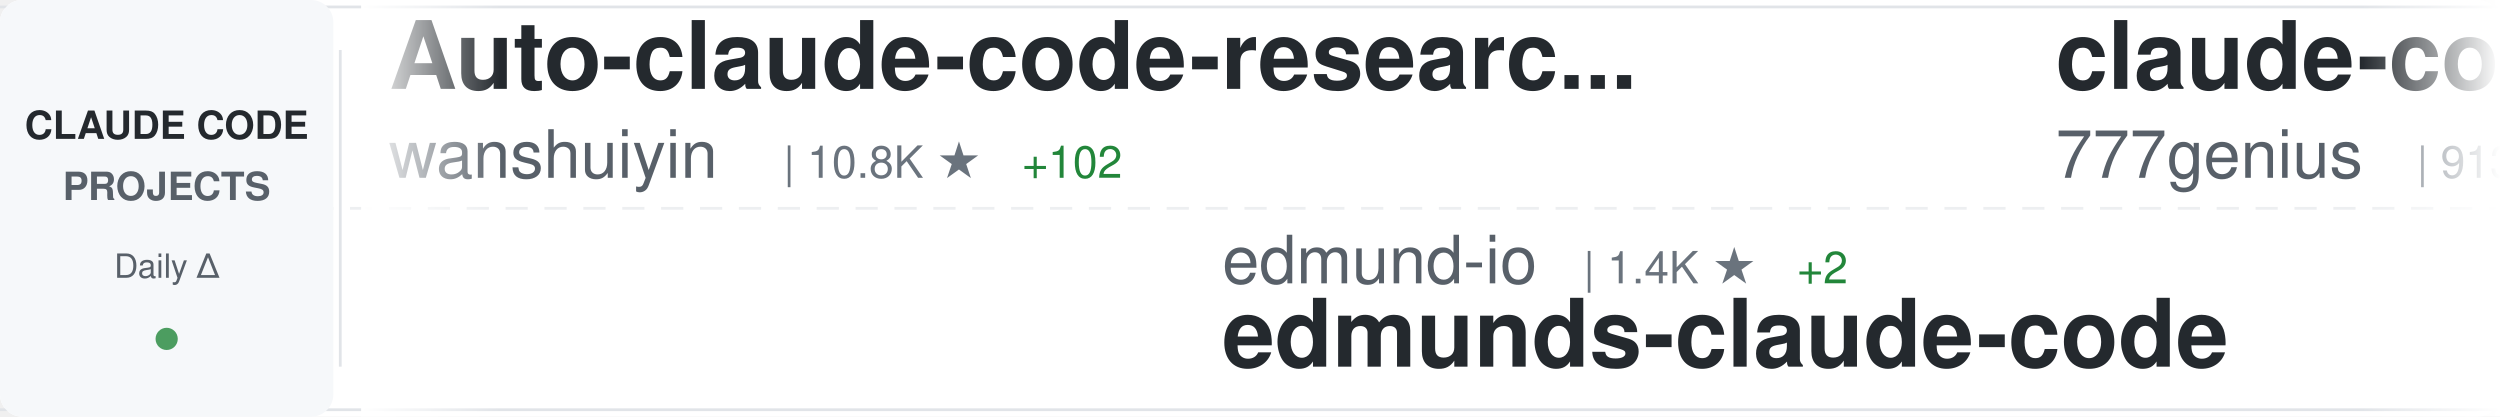
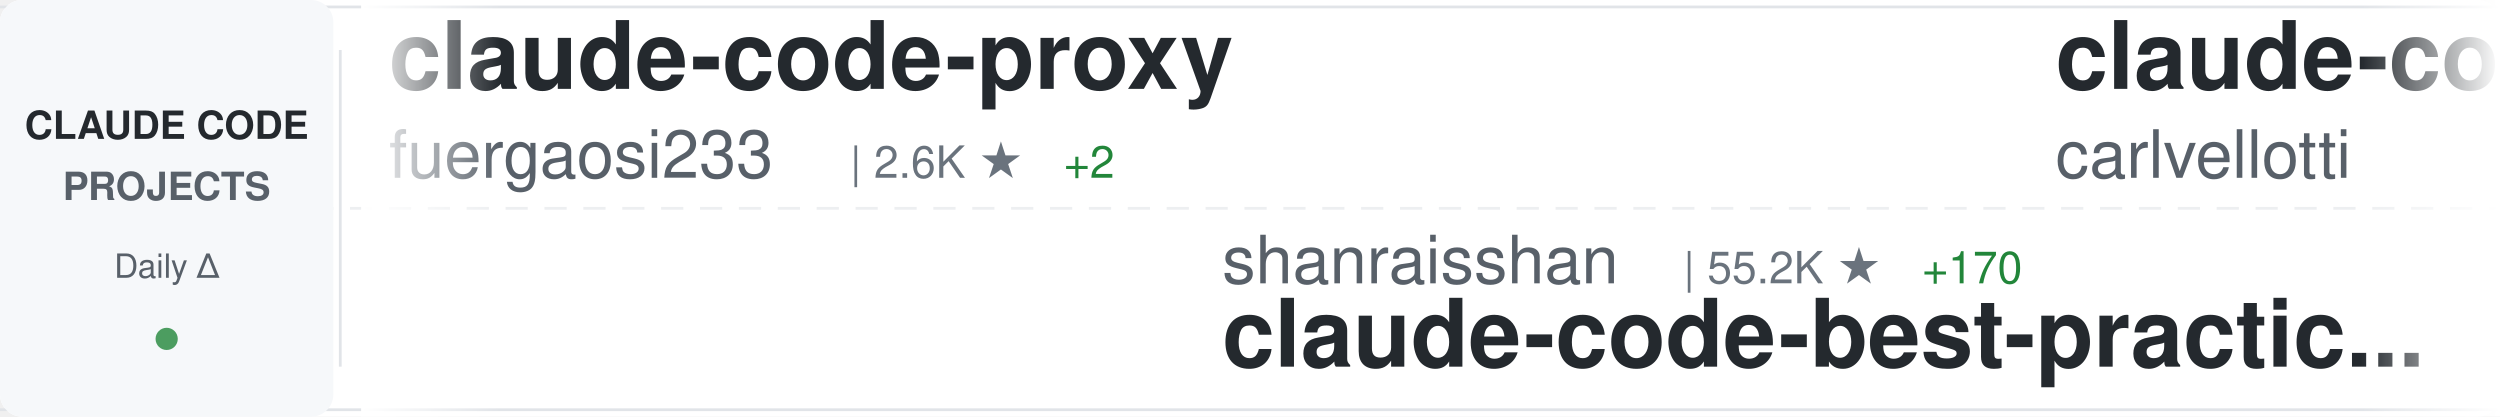
<svg xmlns="http://www.w3.org/2000/svg" width="900" height="150">
  <defs>
    <linearGradient id="awesomeLeftFade" x1="0%" y1="0%" x2="100%" y2="0%">
      <stop offset="0%" style="stop-color:#ffffff;stop-opacity:1" />
      <stop offset="100%" style="stop-color:#ffffff;stop-opacity:0" />
    </linearGradient>
    <linearGradient id="awesomeRightFade" x1="0%" y1="0%" x2="100%" y2="0%">
      <stop offset="0%" style="stop-color:#ffffff;stop-opacity:0" />
      <stop offset="100%" style="stop-color:#ffffff;stop-opacity:1" />
    </linearGradient>
  </defs>
  <rect width="900" height="150" fill="#ffffff" rx="8" />
  <rect x="0" y="2" width="900" height="1" fill="#e1e4e8" />
  <rect x="0" y="147" width="900" height="1" fill="#e1e4e8" />
  <line x1="0" y1="75" x2="900" y2="75" stroke="#e1e4e8" stroke-width="1" stroke-dasharray="8 6" opacity="0.6" />
  <rect x="0" y="0" width="120" height="150" fill="#f6f8fa" rx="8" />
  <text x="60" y="50" font-family="-apple-system, BlinkMacSystemFont, 'Segoe UI', Helvetica, Arial, sans-serif" font-size="14" font-weight="600" fill="#24292e" text-anchor="middle">CLAUDE CODE</text>
  <text x="60" y="72" font-family="-apple-system, BlinkMacSystemFont, 'Segoe UI', Helvetica, Arial, sans-serif" font-size="14" font-weight="600" fill="#586069" text-anchor="middle">PROJECTS</text>
  <text x="60" y="100" font-family="-apple-system, BlinkMacSystemFont, 'Segoe UI', Helvetica, Arial, sans-serif" font-size="12" font-weight="500" fill="#586069" text-anchor="middle">Daily Δ</text>
  <circle cx="60" cy="122" r="4" fill="#22863a" opacity="0.8" />
  <rect x="122" y="18" width="1" height="114" fill="#e1e4e8" />
  <clipPath id="awesomeTickerClip">
    <rect x="130" y="0" width="770" height="150" />
  </clipPath>
  <g clip-path="url(#awesomeTickerClip)">
    <g id="awesomeTickerItems">
      <animateTransform attributeName="transform" attributeType="XML" type="translate" from="0 0" to="-3000 0" dur="54s" repeatCount="indefinite" />
      <g transform="translate(0, 0)">
-         <text x="140" y="32" font-family="-apple-system, BlinkMacSystemFont, 'Segoe UI', Helvetica, Arial, sans-serif" font-size="34" font-weight="600" fill="#24292e">Auto-claude-code-researc...</text>
-         <text x="140" y="64" font-family="-apple-system, BlinkMacSystemFont, 'Segoe UI', Helvetica, Arial, sans-serif" font-size="24" font-weight="400" fill="#586069">wanshuiyin</text>
-         <text x="282" y="64" font-family="-apple-system, BlinkMacSystemFont, 'Segoe UI', Helvetica, Arial, sans-serif" font-size="16" font-weight="500" fill="#6a737d">| 10.8K ★</text>
-         <text x="368" y="64" font-family="-apple-system, BlinkMacSystemFont, 'Segoe UI', Helvetica, Arial, sans-serif" font-size="16" font-weight="500" fill="#22863a"> +102</text>
+         <text x="140" y="32" font-family="-apple-system, BlinkMacSystemFont, 'Segoe UI', Helvetica, Arial, sans-serif" font-size="34" font-weight="600" fill="#24292e">claude-code-proxy</text>
+         <text x="140" y="64" font-family="-apple-system, BlinkMacSystemFont, 'Segoe UI', Helvetica, Arial, sans-serif" font-size="24" font-weight="400" fill="#586069">fuergaosi233</text>
+         <text x="306" y="64" font-family="-apple-system, BlinkMacSystemFont, 'Segoe UI', Helvetica, Arial, sans-serif" font-size="16" font-weight="500" fill="#6a737d">| 2.6K ★</text>
+         <text x="383" y="64" font-family="-apple-system, BlinkMacSystemFont, 'Segoe UI', Helvetica, Arial, sans-serif" font-size="16" font-weight="500" fill="#22863a"> +2</text>
      </g>
      <g transform="translate(300, 0)">
-         <text x="140" y="102" font-family="-apple-system, BlinkMacSystemFont, 'Segoe UI', Helvetica, Arial, sans-serif" font-size="24" font-weight="400" fill="#586069">edmund-io</text>
-         <text x="270" y="102" font-family="-apple-system, BlinkMacSystemFont, 'Segoe UI', Helvetica, Arial, sans-serif" font-size="16" font-weight="500" fill="#6a737d">| 1.4K ★</text>
-         <text x="347" y="102" font-family="-apple-system, BlinkMacSystemFont, 'Segoe UI', Helvetica, Arial, sans-serif" font-size="16" font-weight="500" fill="#22863a"> +2</text>
-         <text x="140" y="132" font-family="-apple-system, BlinkMacSystemFont, 'Segoe UI', Helvetica, Arial, sans-serif" font-size="34" font-weight="600" fill="#24292e">edmunds-claude-code</text>
+         <text x="140" y="102" font-family="-apple-system, BlinkMacSystemFont, 'Segoe UI', Helvetica, Arial, sans-serif" font-size="24" font-weight="400" fill="#586069">shanraisshan</text>
+         <text x="306" y="102" font-family="-apple-system, BlinkMacSystemFont, 'Segoe UI', Helvetica, Arial, sans-serif" font-size="16" font-weight="500" fill="#6a737d">| 55.2K ★</text>
+         <text x="392" y="102" font-family="-apple-system, BlinkMacSystemFont, 'Segoe UI', Helvetica, Arial, sans-serif" font-size="16" font-weight="500" fill="#22863a"> +170</text>
+         <text x="140" y="132" font-family="-apple-system, BlinkMacSystemFont, 'Segoe UI', Helvetica, Arial, sans-serif" font-size="34" font-weight="600" fill="#24292e">claude-code-best-practic...</text>
      </g>
      <g transform="translate(600, 0)">
-         <text x="140" y="32" font-family="-apple-system, BlinkMacSystemFont, 'Segoe UI', Helvetica, Arial, sans-serif" font-size="34" font-weight="600" fill="#24292e">claude-code-source-code</text>
-         <text x="140" y="64" font-family="-apple-system, BlinkMacSystemFont, 'Segoe UI', Helvetica, Arial, sans-serif" font-size="24" font-weight="400" fill="#586069">777genius</text>
-         <text x="270" y="64" font-family="-apple-system, BlinkMacSystemFont, 'Segoe UI', Helvetica, Arial, sans-serif" font-size="16" font-weight="500" fill="#6a737d">| 913 ★</text>
+         <text x="140" y="32" font-family="-apple-system, BlinkMacSystemFont, 'Segoe UI', Helvetica, Arial, sans-serif" font-size="34" font-weight="600" fill="#24292e">claude-code-pm-course</text>
+         <text x="140" y="64" font-family="-apple-system, BlinkMacSystemFont, 'Segoe UI', Helvetica, Arial, sans-serif" font-size="24" font-weight="400" fill="#586069">carlvellotti</text>
+         <text x="306" y="64" font-family="-apple-system, BlinkMacSystemFont, 'Segoe UI', Helvetica, Arial, sans-serif" font-size="16" font-weight="500" fill="#6a737d">| 2.1K ★</text>
+         <text x="383" y="64" font-family="-apple-system, BlinkMacSystemFont, 'Segoe UI', Helvetica, Arial, sans-serif" font-size="16" font-weight="500" fill="#22863a"> +3</text>
      </g>
      <g transform="translate(900, 0)">
-         <text x="140" y="102" font-family="-apple-system, BlinkMacSystemFont, 'Segoe UI', Helvetica, Arial, sans-serif" font-size="24" font-weight="400" fill="#586069">KPR111</text>
-         <text x="234" y="102" font-family="-apple-system, BlinkMacSystemFont, 'Segoe UI', Helvetica, Arial, sans-serif" font-size="16" font-weight="500" fill="#6a737d">| 18 ★</text>
-         <text x="140" y="132" font-family="-apple-system, BlinkMacSystemFont, 'Segoe UI', Helvetica, Arial, sans-serif" font-size="34" font-weight="600" fill="#24292e">Claude-Code</text>
+         <text x="140" y="102" font-family="-apple-system, BlinkMacSystemFont, 'Segoe UI', Helvetica, Arial, sans-serif" font-size="24" font-weight="400" fill="#586069">luyao618</text>
+         <text x="258" y="102" font-family="-apple-system, BlinkMacSystemFont, 'Segoe UI', Helvetica, Arial, sans-serif" font-size="16" font-weight="500" fill="#6a737d">| 1.4K ★</text>
+         <text x="335" y="102" font-family="-apple-system, BlinkMacSystemFont, 'Segoe UI', Helvetica, Arial, sans-serif" font-size="16" font-weight="500" fill="#22863a"> +9</text>
+         <text x="140" y="132" font-family="-apple-system, BlinkMacSystemFont, 'Segoe UI', Helvetica, Arial, sans-serif" font-size="34" font-weight="600" fill="#24292e">Claude-Code-Source-Study</text>
      </g>
      <g transform="translate(1200, 0)">
-         <text x="140" y="32" font-family="-apple-system, BlinkMacSystemFont, 'Segoe UI', Helvetica, Arial, sans-serif" font-size="34" font-weight="600" fill="#24292e">claude-code-guide</text>
-         <text x="140" y="64" font-family="-apple-system, BlinkMacSystemFont, 'Segoe UI', Helvetica, Arial, sans-serif" font-size="24" font-weight="400" fill="#586069">zebbern</text>
-         <text x="246" y="64" font-family="-apple-system, BlinkMacSystemFont, 'Segoe UI', Helvetica, Arial, sans-serif" font-size="16" font-weight="500" fill="#6a737d">| 4.2K ★</text>
-         <text x="323" y="64" font-family="-apple-system, BlinkMacSystemFont, 'Segoe UI', Helvetica, Arial, sans-serif" font-size="16" font-weight="500" fill="#22863a"> +27</text>
+         <text x="140" y="32" font-family="-apple-system, BlinkMacSystemFont, 'Segoe UI', Helvetica, Arial, sans-serif" font-size="34" font-weight="600" fill="#24292e">claude-code-webui</text>
+         <text x="140" y="64" font-family="-apple-system, BlinkMacSystemFont, 'Segoe UI', Helvetica, Arial, sans-serif" font-size="24" font-weight="400" fill="#586069">sugyan</text>
+         <text x="234" y="64" font-family="-apple-system, BlinkMacSystemFont, 'Segoe UI', Helvetica, Arial, sans-serif" font-size="16" font-weight="500" fill="#6a737d">| 1.1K ★</text>
+         <text x="311" y="64" font-family="-apple-system, BlinkMacSystemFont, 'Segoe UI', Helvetica, Arial, sans-serif" font-size="16" font-weight="500" fill="#22863a"> +1</text>
      </g>
      <g transform="translate(1500, 0)">
-         <text x="140" y="102" font-family="-apple-system, BlinkMacSystemFont, 'Segoe UI', Helvetica, Arial, sans-serif" font-size="24" font-weight="400" fill="#586069">affaan-m</text>
-         <text x="258" y="102" font-family="-apple-system, BlinkMacSystemFont, 'Segoe UI', Helvetica, Arial, sans-serif" font-size="16" font-weight="500" fill="#6a737d">| 195.9K ★</text>
-         <text x="353" y="102" font-family="-apple-system, BlinkMacSystemFont, 'Segoe UI', Helvetica, Arial, sans-serif" font-size="16" font-weight="500" fill="#22863a"> +1.8K</text>
-         <text x="140" y="132" font-family="-apple-system, BlinkMacSystemFont, 'Segoe UI', Helvetica, Arial, sans-serif" font-size="34" font-weight="600" fill="#24292e">ECC</text>
+         <text x="140" y="102" font-family="-apple-system, BlinkMacSystemFont, 'Segoe UI', Helvetica, Arial, sans-serif" font-size="24" font-weight="400" fill="#586069">feiskyer</text>
+         <text x="258" y="102" font-family="-apple-system, BlinkMacSystemFont, 'Segoe UI', Helvetica, Arial, sans-serif" font-size="16" font-weight="500" fill="#6a737d">| 1.5K ★</text>
+         <text x="335" y="102" font-family="-apple-system, BlinkMacSystemFont, 'Segoe UI', Helvetica, Arial, sans-serif" font-size="16" font-weight="500" fill="#22863a"> +2</text>
+         <text x="140" y="132" font-family="-apple-system, BlinkMacSystemFont, 'Segoe UI', Helvetica, Arial, sans-serif" font-size="34" font-weight="600" fill="#24292e">claude-code-settings</text>
      </g>
      <g transform="translate(1800, 0)">
-         <text x="140" y="32" font-family="-apple-system, BlinkMacSystemFont, 'Segoe UI', Helvetica, Arial, sans-serif" font-size="34" font-weight="600" fill="#24292e">sc-claude-code-files</text>
-         <text x="140" y="64" font-family="-apple-system, BlinkMacSystemFont, 'Segoe UI', Helvetica, Arial, sans-serif" font-size="24" font-weight="400" fill="#586069">https-deeplearning-ai</text>
-         <text x="414" y="64" font-family="-apple-system, BlinkMacSystemFont, 'Segoe UI', Helvetica, Arial, sans-serif" font-size="16" font-weight="500" fill="#6a737d">| 520 ★</text>
-         <text x="482" y="64" font-family="-apple-system, BlinkMacSystemFont, 'Segoe UI', Helvetica, Arial, sans-serif" font-size="16" font-weight="500" fill="#22863a"> +1</text>
+         <text x="140" y="32" font-family="-apple-system, BlinkMacSystemFont, 'Segoe UI', Helvetica, Arial, sans-serif" font-size="34" font-weight="600" fill="#24292e">claude-code-prompts</text>
+         <text x="140" y="64" font-family="-apple-system, BlinkMacSystemFont, 'Segoe UI', Helvetica, Arial, sans-serif" font-size="24" font-weight="400" fill="#586069">repowise-dev</text>
+         <text x="306" y="64" font-family="-apple-system, BlinkMacSystemFont, 'Segoe UI', Helvetica, Arial, sans-serif" font-size="16" font-weight="500" fill="#6a737d">| 1.1K ★</text>
+         <text x="383" y="64" font-family="-apple-system, BlinkMacSystemFont, 'Segoe UI', Helvetica, Arial, sans-serif" font-size="16" font-weight="500" fill="#22863a"> +3</text>
      </g>
      <g transform="translate(2100, 0)">
-         <text x="140" y="102" font-family="-apple-system, BlinkMacSystemFont, 'Segoe UI', Helvetica, Arial, sans-serif" font-size="24" font-weight="400" fill="#586069">LING71671</text>
-         <text x="270" y="102" font-family="-apple-system, BlinkMacSystemFont, 'Segoe UI', Helvetica, Arial, sans-serif" font-size="16" font-weight="500" fill="#6a737d">| 867 ★</text>
-         <text x="338" y="102" font-family="-apple-system, BlinkMacSystemFont, 'Segoe UI', Helvetica, Arial, sans-serif" font-size="16" font-weight="500" fill="#22863a"> +3</text>
-         <text x="140" y="132" font-family="-apple-system, BlinkMacSystemFont, 'Segoe UI', Helvetica, Arial, sans-serif" font-size="34" font-weight="600" fill="#24292e">Open-ClaudeCode</text>
-       </g>
-       <g transform="translate(2400, 0)">
-         <text x="140" y="32" font-family="-apple-system, BlinkMacSystemFont, 'Segoe UI', Helvetica, Arial, sans-serif" font-size="34" font-weight="600" fill="#24292e">claude-code</text>
-         <text x="140" y="64" font-family="-apple-system, BlinkMacSystemFont, 'Segoe UI', Helvetica, Arial, sans-serif" font-size="24" font-weight="400" fill="#586069">VineeTagarwaL-code</text>
-         <text x="378" y="64" font-family="-apple-system, BlinkMacSystemFont, 'Segoe UI', Helvetica, Arial, sans-serif" font-size="16" font-weight="500" fill="#6a737d">| 275 ★</text>
-       </g>
-       <g transform="translate(2700, 0)">
        <text x="140" y="102" font-family="-apple-system, BlinkMacSystemFont, 'Segoe UI', Helvetica, Arial, sans-serif" font-size="24" font-weight="400" fill="#586069">RishabhK103</text>
        <text x="294" y="102" font-family="-apple-system, BlinkMacSystemFont, 'Segoe UI', Helvetica, Arial, sans-serif" font-size="16" font-weight="500" fill="#6a737d">| 85 ★</text>
        <text x="353" y="102" font-family="-apple-system, BlinkMacSystemFont, 'Segoe UI', Helvetica, Arial, sans-serif" font-size="16" font-weight="500" fill="#22863a"> +1</text>
        <text x="140" y="132" font-family="-apple-system, BlinkMacSystemFont, 'Segoe UI', Helvetica, Arial, sans-serif" font-size="34" font-weight="600" fill="#24292e">claude-code</text>
      </g>
+       <g transform="translate(2400, 0)">
+         <text x="140" y="32" font-family="-apple-system, BlinkMacSystemFont, 'Segoe UI', Helvetica, Arial, sans-serif" font-size="34" font-weight="600" fill="#24292e">ECC</text>
+         <text x="140" y="64" font-family="-apple-system, BlinkMacSystemFont, 'Segoe UI', Helvetica, Arial, sans-serif" font-size="24" font-weight="400" fill="#586069">affaan-m</text>
+         <text x="258" y="64" font-family="-apple-system, BlinkMacSystemFont, 'Segoe UI', Helvetica, Arial, sans-serif" font-size="16" font-weight="500" fill="#6a737d">| 196.1K ★</text>
+         <text x="353" y="64" font-family="-apple-system, BlinkMacSystemFont, 'Segoe UI', Helvetica, Arial, sans-serif" font-size="16" font-weight="500" fill="#22863a"> +1.7K</text>
+       </g>
+       <g transform="translate(2700, 0)">
+         <text x="140" y="102" font-family="-apple-system, BlinkMacSystemFont, 'Segoe UI', Helvetica, Arial, sans-serif" font-size="24" font-weight="400" fill="#586069">Donchitos</text>
+         <text x="270" y="102" font-family="-apple-system, BlinkMacSystemFont, 'Segoe UI', Helvetica, Arial, sans-serif" font-size="16" font-weight="500" fill="#6a737d">| 20.2K ★</text>
+         <text x="356" y="102" font-family="-apple-system, BlinkMacSystemFont, 'Segoe UI', Helvetica, Arial, sans-serif" font-size="16" font-weight="500" fill="#22863a"> +130</text>
+         <text x="140" y="132" font-family="-apple-system, BlinkMacSystemFont, 'Segoe UI', Helvetica, Arial, sans-serif" font-size="34" font-weight="600" fill="#24292e">Claude-Code-Game-Studios</text>
+       </g>
      <g transform="translate(3000, 0)">
-         <text x="140" y="32" font-family="-apple-system, BlinkMacSystemFont, 'Segoe UI', Helvetica, Arial, sans-serif" font-size="34" font-weight="600" fill="#24292e">Auto-claude-code-researc...</text>
-         <text x="140" y="64" font-family="-apple-system, BlinkMacSystemFont, 'Segoe UI', Helvetica, Arial, sans-serif" font-size="24" font-weight="400" fill="#586069">wanshuiyin</text>
-         <text x="282" y="64" font-family="-apple-system, BlinkMacSystemFont, 'Segoe UI', Helvetica, Arial, sans-serif" font-size="16" font-weight="500" fill="#6a737d">| 10.8K ★</text>
-         <text x="368" y="64" font-family="-apple-system, BlinkMacSystemFont, 'Segoe UI', Helvetica, Arial, sans-serif" font-size="16" font-weight="500" fill="#22863a"> +102</text>
+         <text x="140" y="32" font-family="-apple-system, BlinkMacSystemFont, 'Segoe UI', Helvetica, Arial, sans-serif" font-size="34" font-weight="600" fill="#24292e">claude-code-proxy</text>
+         <text x="140" y="64" font-family="-apple-system, BlinkMacSystemFont, 'Segoe UI', Helvetica, Arial, sans-serif" font-size="24" font-weight="400" fill="#586069">fuergaosi233</text>
+         <text x="306" y="64" font-family="-apple-system, BlinkMacSystemFont, 'Segoe UI', Helvetica, Arial, sans-serif" font-size="16" font-weight="500" fill="#6a737d">| 2.6K ★</text>
+         <text x="383" y="64" font-family="-apple-system, BlinkMacSystemFont, 'Segoe UI', Helvetica, Arial, sans-serif" font-size="16" font-weight="500" fill="#22863a"> +2</text>
      </g>
      <g transform="translate(3300, 0)">
-         <text x="140" y="102" font-family="-apple-system, BlinkMacSystemFont, 'Segoe UI', Helvetica, Arial, sans-serif" font-size="24" font-weight="400" fill="#586069">edmund-io</text>
-         <text x="270" y="102" font-family="-apple-system, BlinkMacSystemFont, 'Segoe UI', Helvetica, Arial, sans-serif" font-size="16" font-weight="500" fill="#6a737d">| 1.4K ★</text>
-         <text x="347" y="102" font-family="-apple-system, BlinkMacSystemFont, 'Segoe UI', Helvetica, Arial, sans-serif" font-size="16" font-weight="500" fill="#22863a"> +2</text>
-         <text x="140" y="132" font-family="-apple-system, BlinkMacSystemFont, 'Segoe UI', Helvetica, Arial, sans-serif" font-size="34" font-weight="600" fill="#24292e">edmunds-claude-code</text>
+         <text x="140" y="102" font-family="-apple-system, BlinkMacSystemFont, 'Segoe UI', Helvetica, Arial, sans-serif" font-size="24" font-weight="400" fill="#586069">shanraisshan</text>
+         <text x="306" y="102" font-family="-apple-system, BlinkMacSystemFont, 'Segoe UI', Helvetica, Arial, sans-serif" font-size="16" font-weight="500" fill="#6a737d">| 55.2K ★</text>
+         <text x="392" y="102" font-family="-apple-system, BlinkMacSystemFont, 'Segoe UI', Helvetica, Arial, sans-serif" font-size="16" font-weight="500" fill="#22863a"> +170</text>
+         <text x="140" y="132" font-family="-apple-system, BlinkMacSystemFont, 'Segoe UI', Helvetica, Arial, sans-serif" font-size="34" font-weight="600" fill="#24292e">claude-code-best-practic...</text>
      </g>
      <g transform="translate(3600, 0)">
-         <text x="140" y="32" font-family="-apple-system, BlinkMacSystemFont, 'Segoe UI', Helvetica, Arial, sans-serif" font-size="34" font-weight="600" fill="#24292e">claude-code-source-code</text>
-         <text x="140" y="64" font-family="-apple-system, BlinkMacSystemFont, 'Segoe UI', Helvetica, Arial, sans-serif" font-size="24" font-weight="400" fill="#586069">777genius</text>
-         <text x="270" y="64" font-family="-apple-system, BlinkMacSystemFont, 'Segoe UI', Helvetica, Arial, sans-serif" font-size="16" font-weight="500" fill="#6a737d">| 913 ★</text>
+         <text x="140" y="32" font-family="-apple-system, BlinkMacSystemFont, 'Segoe UI', Helvetica, Arial, sans-serif" font-size="34" font-weight="600" fill="#24292e">claude-code-pm-course</text>
+         <text x="140" y="64" font-family="-apple-system, BlinkMacSystemFont, 'Segoe UI', Helvetica, Arial, sans-serif" font-size="24" font-weight="400" fill="#586069">carlvellotti</text>
+         <text x="306" y="64" font-family="-apple-system, BlinkMacSystemFont, 'Segoe UI', Helvetica, Arial, sans-serif" font-size="16" font-weight="500" fill="#6a737d">| 2.1K ★</text>
+         <text x="383" y="64" font-family="-apple-system, BlinkMacSystemFont, 'Segoe UI', Helvetica, Arial, sans-serif" font-size="16" font-weight="500" fill="#22863a"> +3</text>
      </g>
      <g transform="translate(3900, 0)">
-         <text x="140" y="102" font-family="-apple-system, BlinkMacSystemFont, 'Segoe UI', Helvetica, Arial, sans-serif" font-size="24" font-weight="400" fill="#586069">KPR111</text>
-         <text x="234" y="102" font-family="-apple-system, BlinkMacSystemFont, 'Segoe UI', Helvetica, Arial, sans-serif" font-size="16" font-weight="500" fill="#6a737d">| 18 ★</text>
-         <text x="140" y="132" font-family="-apple-system, BlinkMacSystemFont, 'Segoe UI', Helvetica, Arial, sans-serif" font-size="34" font-weight="600" fill="#24292e">Claude-Code</text>
+         <text x="140" y="102" font-family="-apple-system, BlinkMacSystemFont, 'Segoe UI', Helvetica, Arial, sans-serif" font-size="24" font-weight="400" fill="#586069">luyao618</text>
+         <text x="258" y="102" font-family="-apple-system, BlinkMacSystemFont, 'Segoe UI', Helvetica, Arial, sans-serif" font-size="16" font-weight="500" fill="#6a737d">| 1.4K ★</text>
+         <text x="335" y="102" font-family="-apple-system, BlinkMacSystemFont, 'Segoe UI', Helvetica, Arial, sans-serif" font-size="16" font-weight="500" fill="#22863a"> +9</text>
+         <text x="140" y="132" font-family="-apple-system, BlinkMacSystemFont, 'Segoe UI', Helvetica, Arial, sans-serif" font-size="34" font-weight="600" fill="#24292e">Claude-Code-Source-Study</text>
      </g>
    </g>
  </g>
  <rect x="130" y="0" width="50" height="150" fill="url(#awesomeLeftFade)" />
  <rect x="850" y="0" width="50" height="150" fill="url(#awesomeRightFade)" />
</svg>
